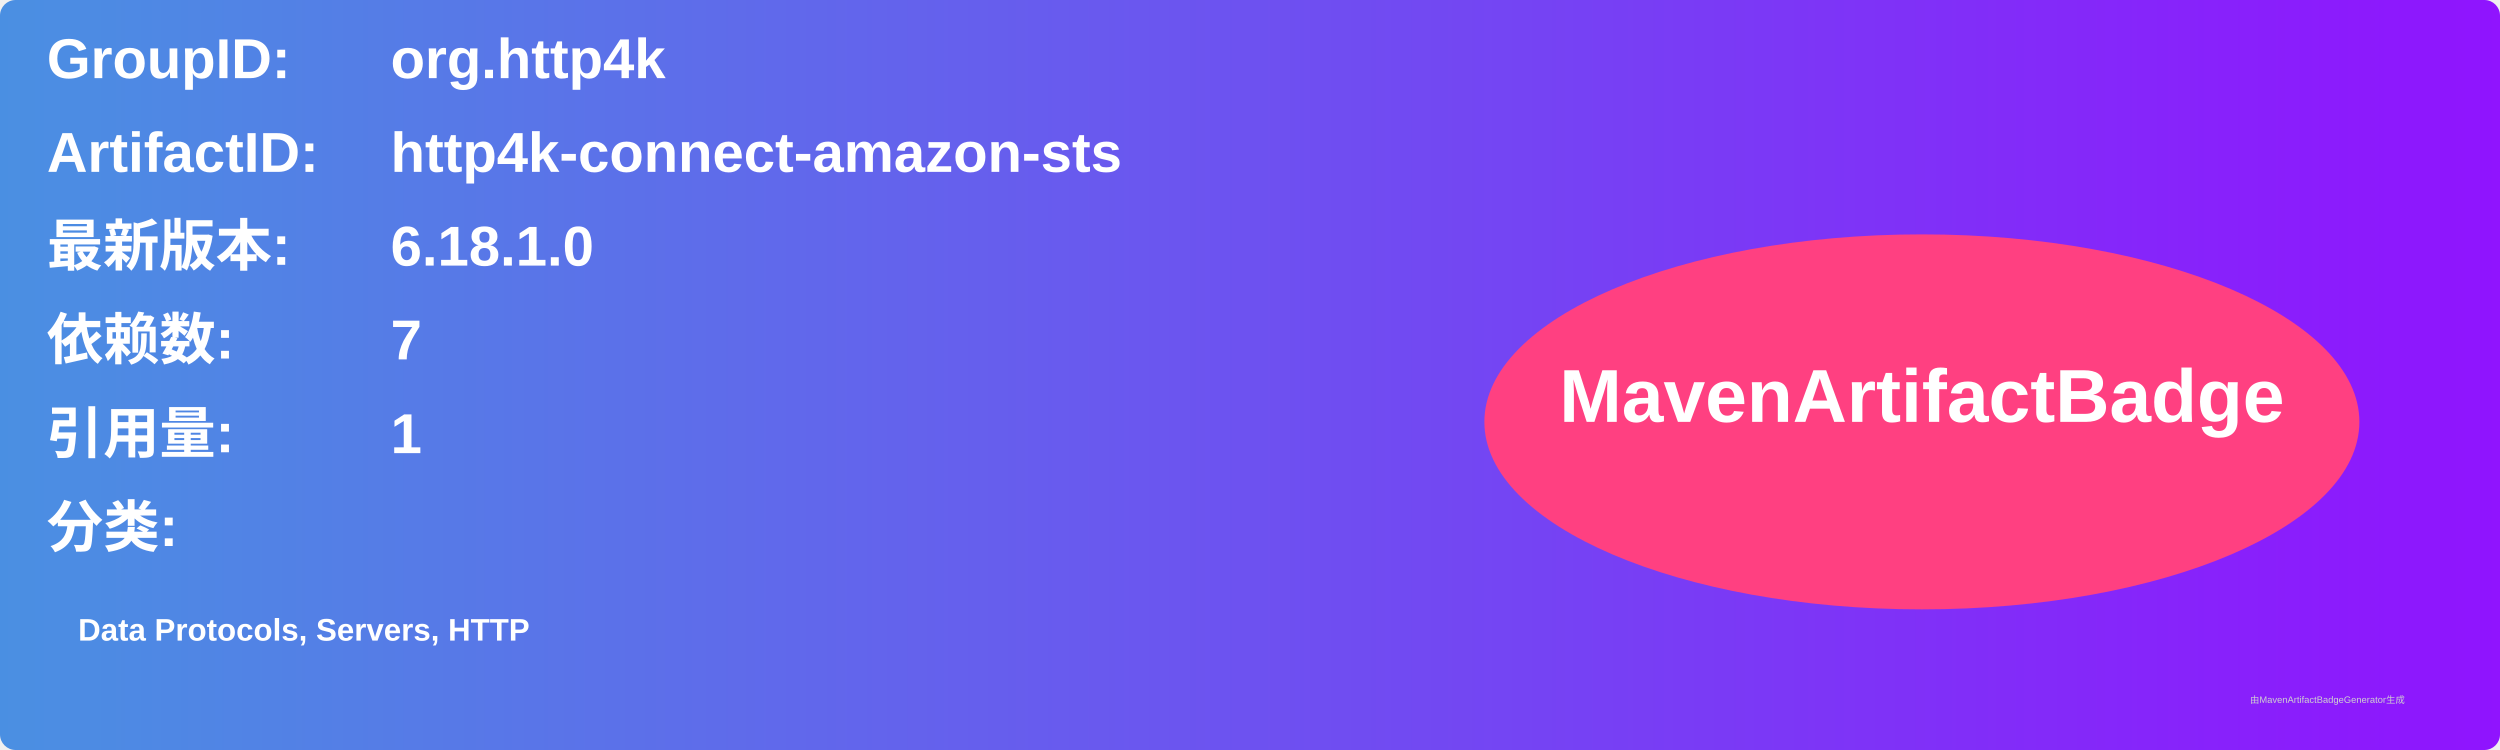
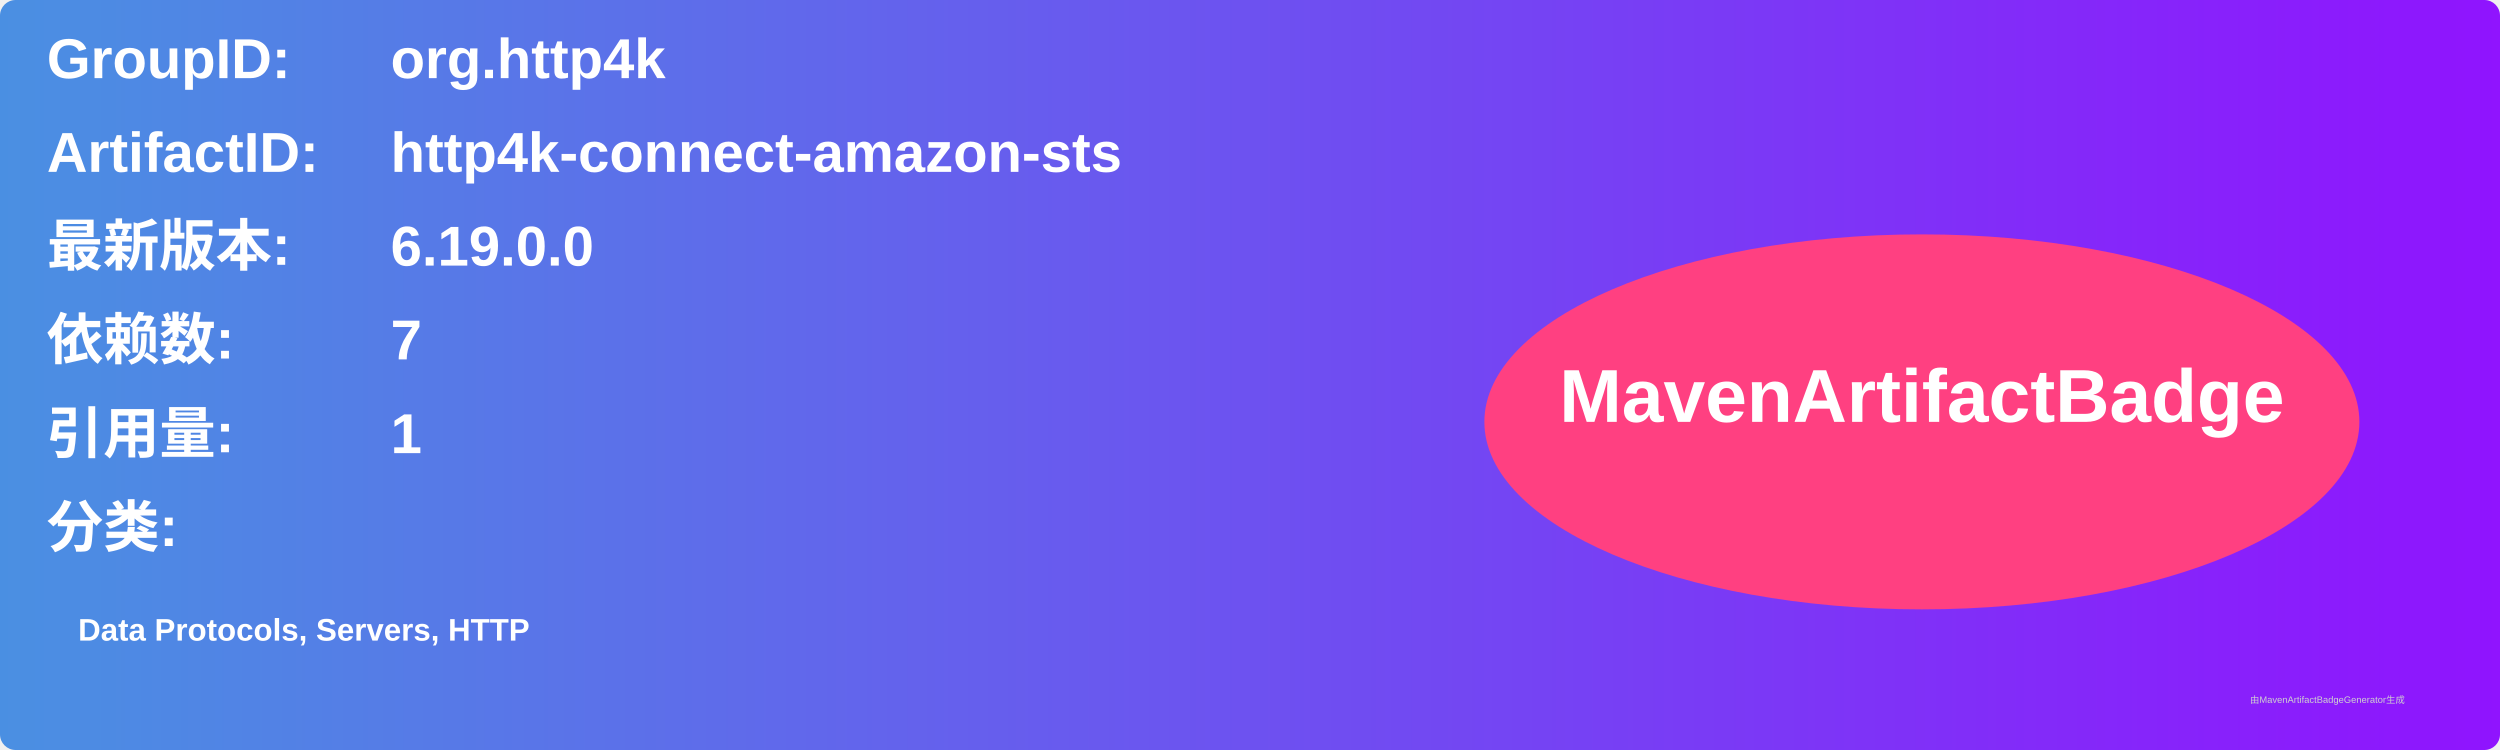
<svg xmlns="http://www.w3.org/2000/svg" width="800" height="240" viewBox="0 0 800 240">
  <linearGradient id="grad" x1="0%" y1="0%" x2="100%" y2="0%">
    <stop offset="0%" stop-color="#4a90e2" />
    <stop offset="100%" stop-color="#9013fe" />
  </linearGradient>
  <rect width="100%" height="100%" rx="5" ry="5" fill="url(#grad)" />
  <g transform="translate(15, 15)">
    <text x="0" y="10" font-family="Arial" font-size="18" fill="white" font-weight="bold" width="260">GroupID:</text>
    <text x="110" y="10" font-family="Arial" font-size="18" fill="white" font-weight="bold" width="460">org.http4k</text>
    <text x="0" y="40" font-family="Arial" font-size="18" fill="white" font-weight="bold" width="260">ArtifactID:</text>
    <text x="110" y="40" font-family="Arial" font-size="18" fill="white" font-weight="bold" width="460">http4k-connect-amazon-sts</text>
    <text x="0" y="70" font-family="Arial" font-size="18" fill="white" font-weight="bold">最新版本:</text>
    <text x="110" y="70" font-family="Arial" font-size="18" fill="white" font-weight="bold">
-       <tspan font-weight="bold">6.18.1.0</tspan>
+       <tspan font-weight="bold">6.19.0.0</tspan>
    </text>
    <text x="0" y="100" font-family="Arial" font-size="18" fill="white" font-weight="bold">依赖数: </text>
    <text x="110" y="100" font-family="Arial" font-size="18" fill="white">
      <tspan font-weight="bold">7</tspan>
    </text>
    <text x="0" y="130" font-family="Arial" font-size="18" fill="white" font-weight="bold">引用量: </text>
    <text x="110" y="130" font-family="Arial" font-size="18" fill="white">
      <tspan font-weight="bold">1</tspan>
    </text>
    <text x="0" y="160" font-family="Arial" font-size="18" fill="white" font-weight="bold">分类:</text>
    <text x="10" y="190" font-family="Arial" font-size="10" fill="white">
      <tspan font-weight="bold">Data Protocols, Servers, HTTP</tspan>
    </text>
    <ellipse cx="600" cy="120" rx="140" ry="60" fill="#ff4081" />
    <text x="600" y="120" text-anchor="middle" font-family="Arial" font-size="24" fill="white" font-weight="bold">MavenArtifactBadge</text>
  </g>
  <text x="720" y="225" font-family="Arial" font-size="3" fill="#d0d0d0">由MavenArtifactBadgeGenerator生成</text>
</svg>
